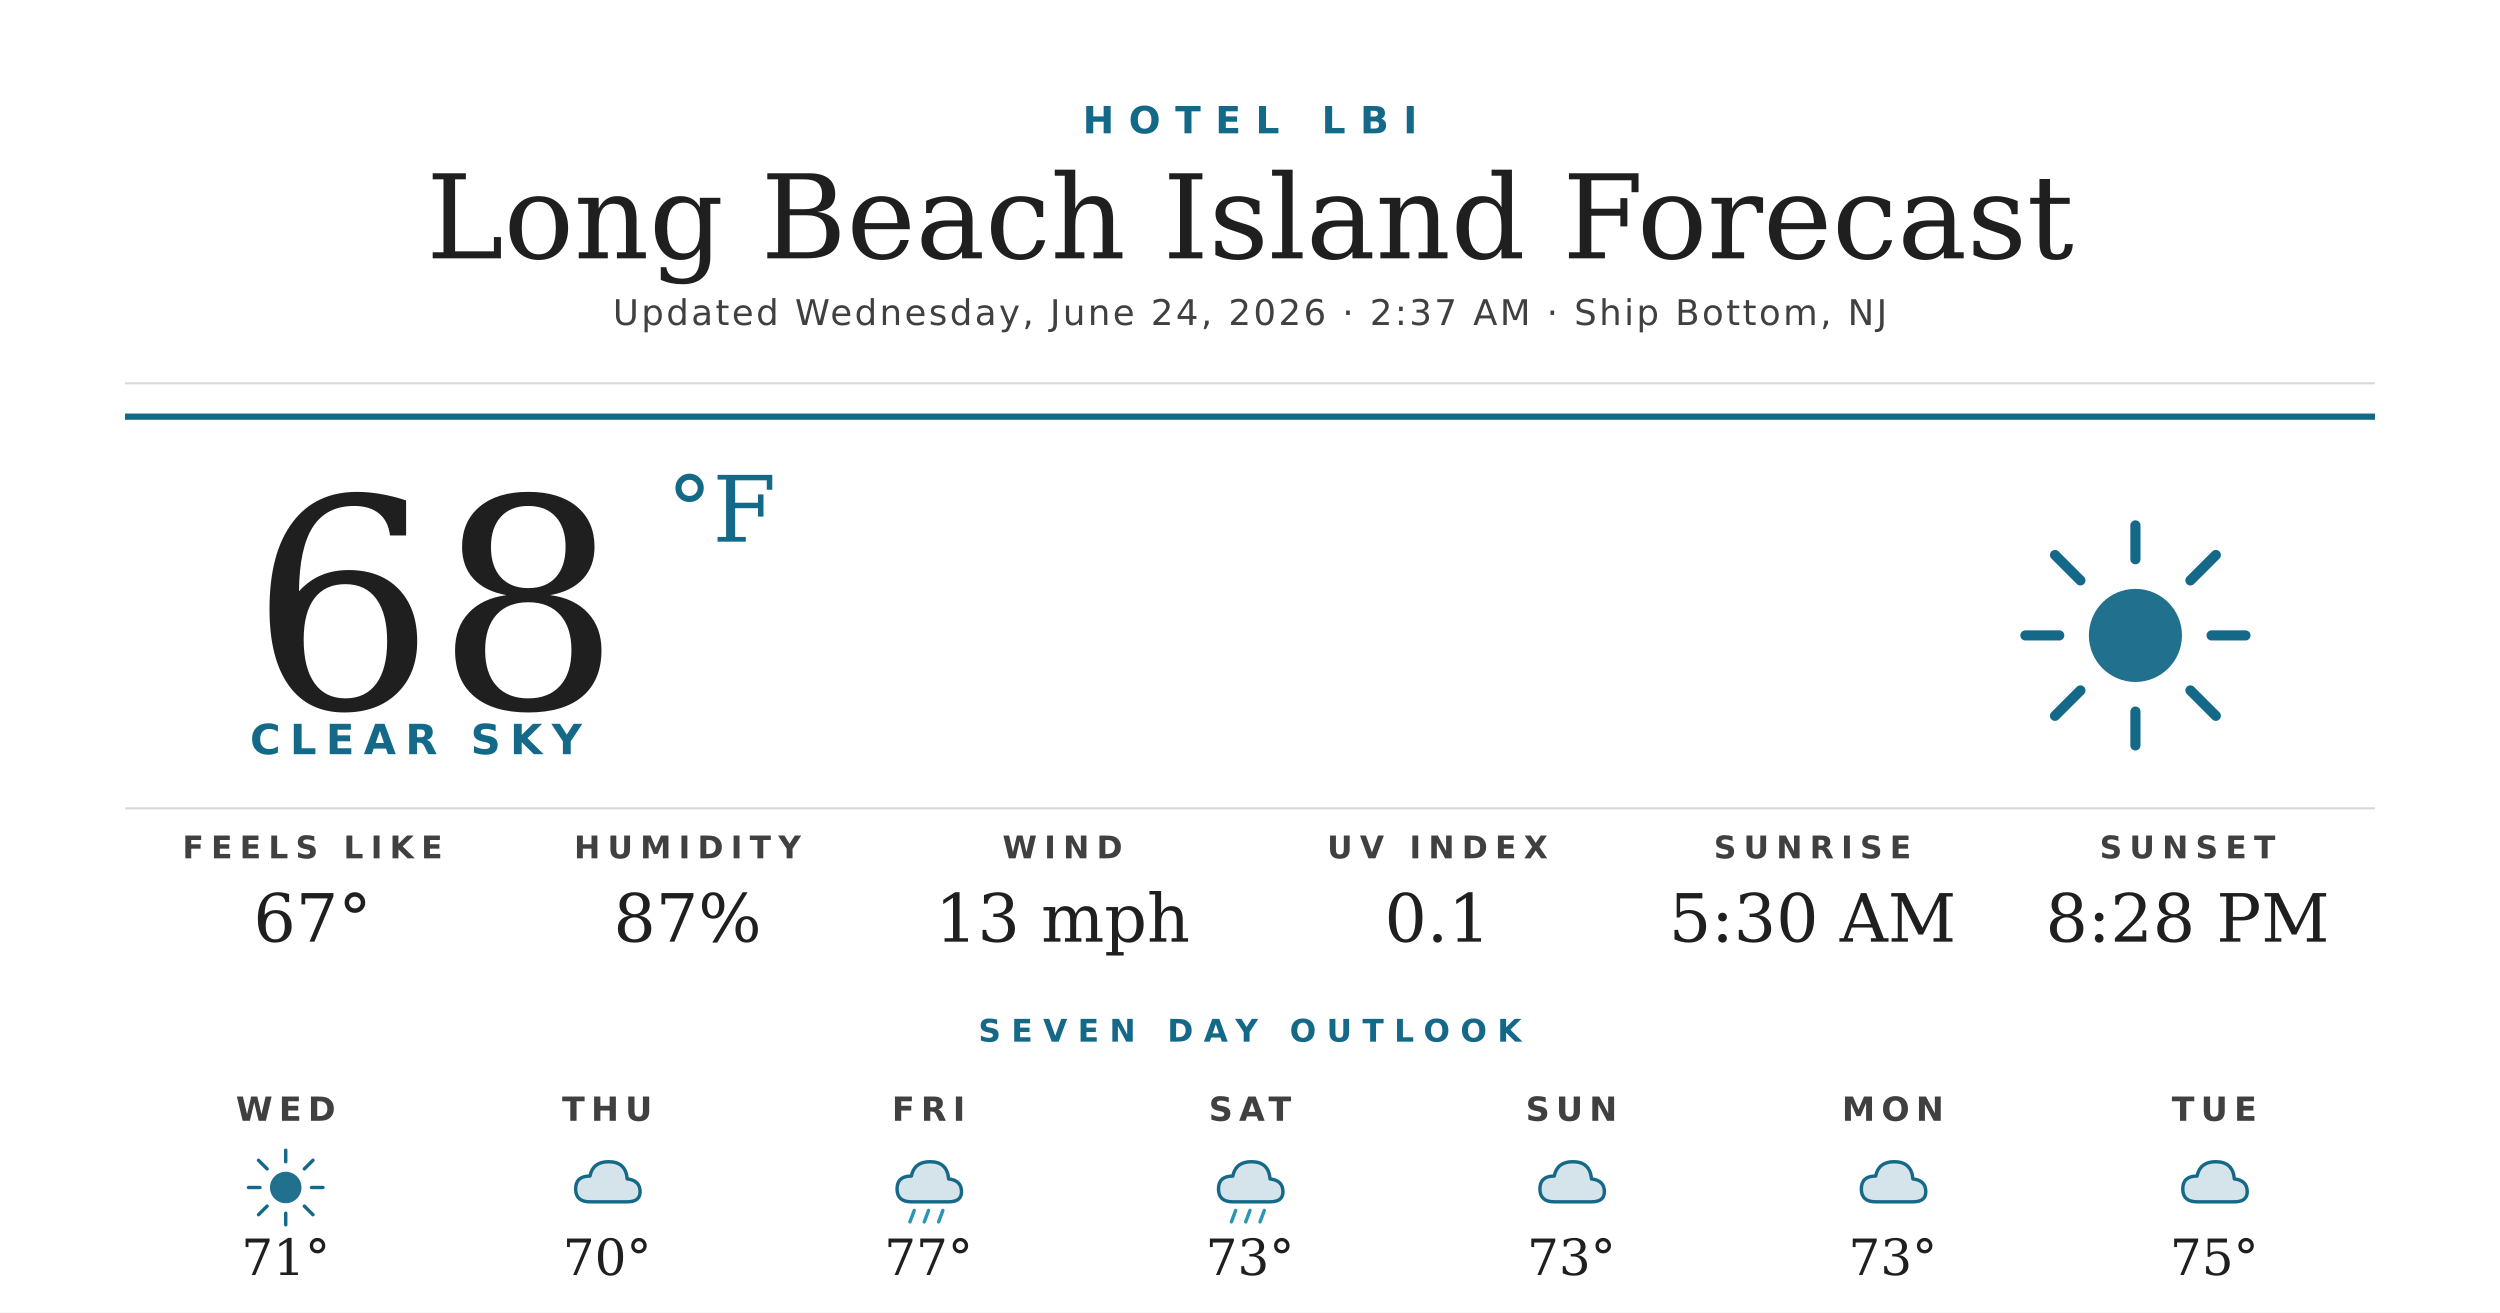
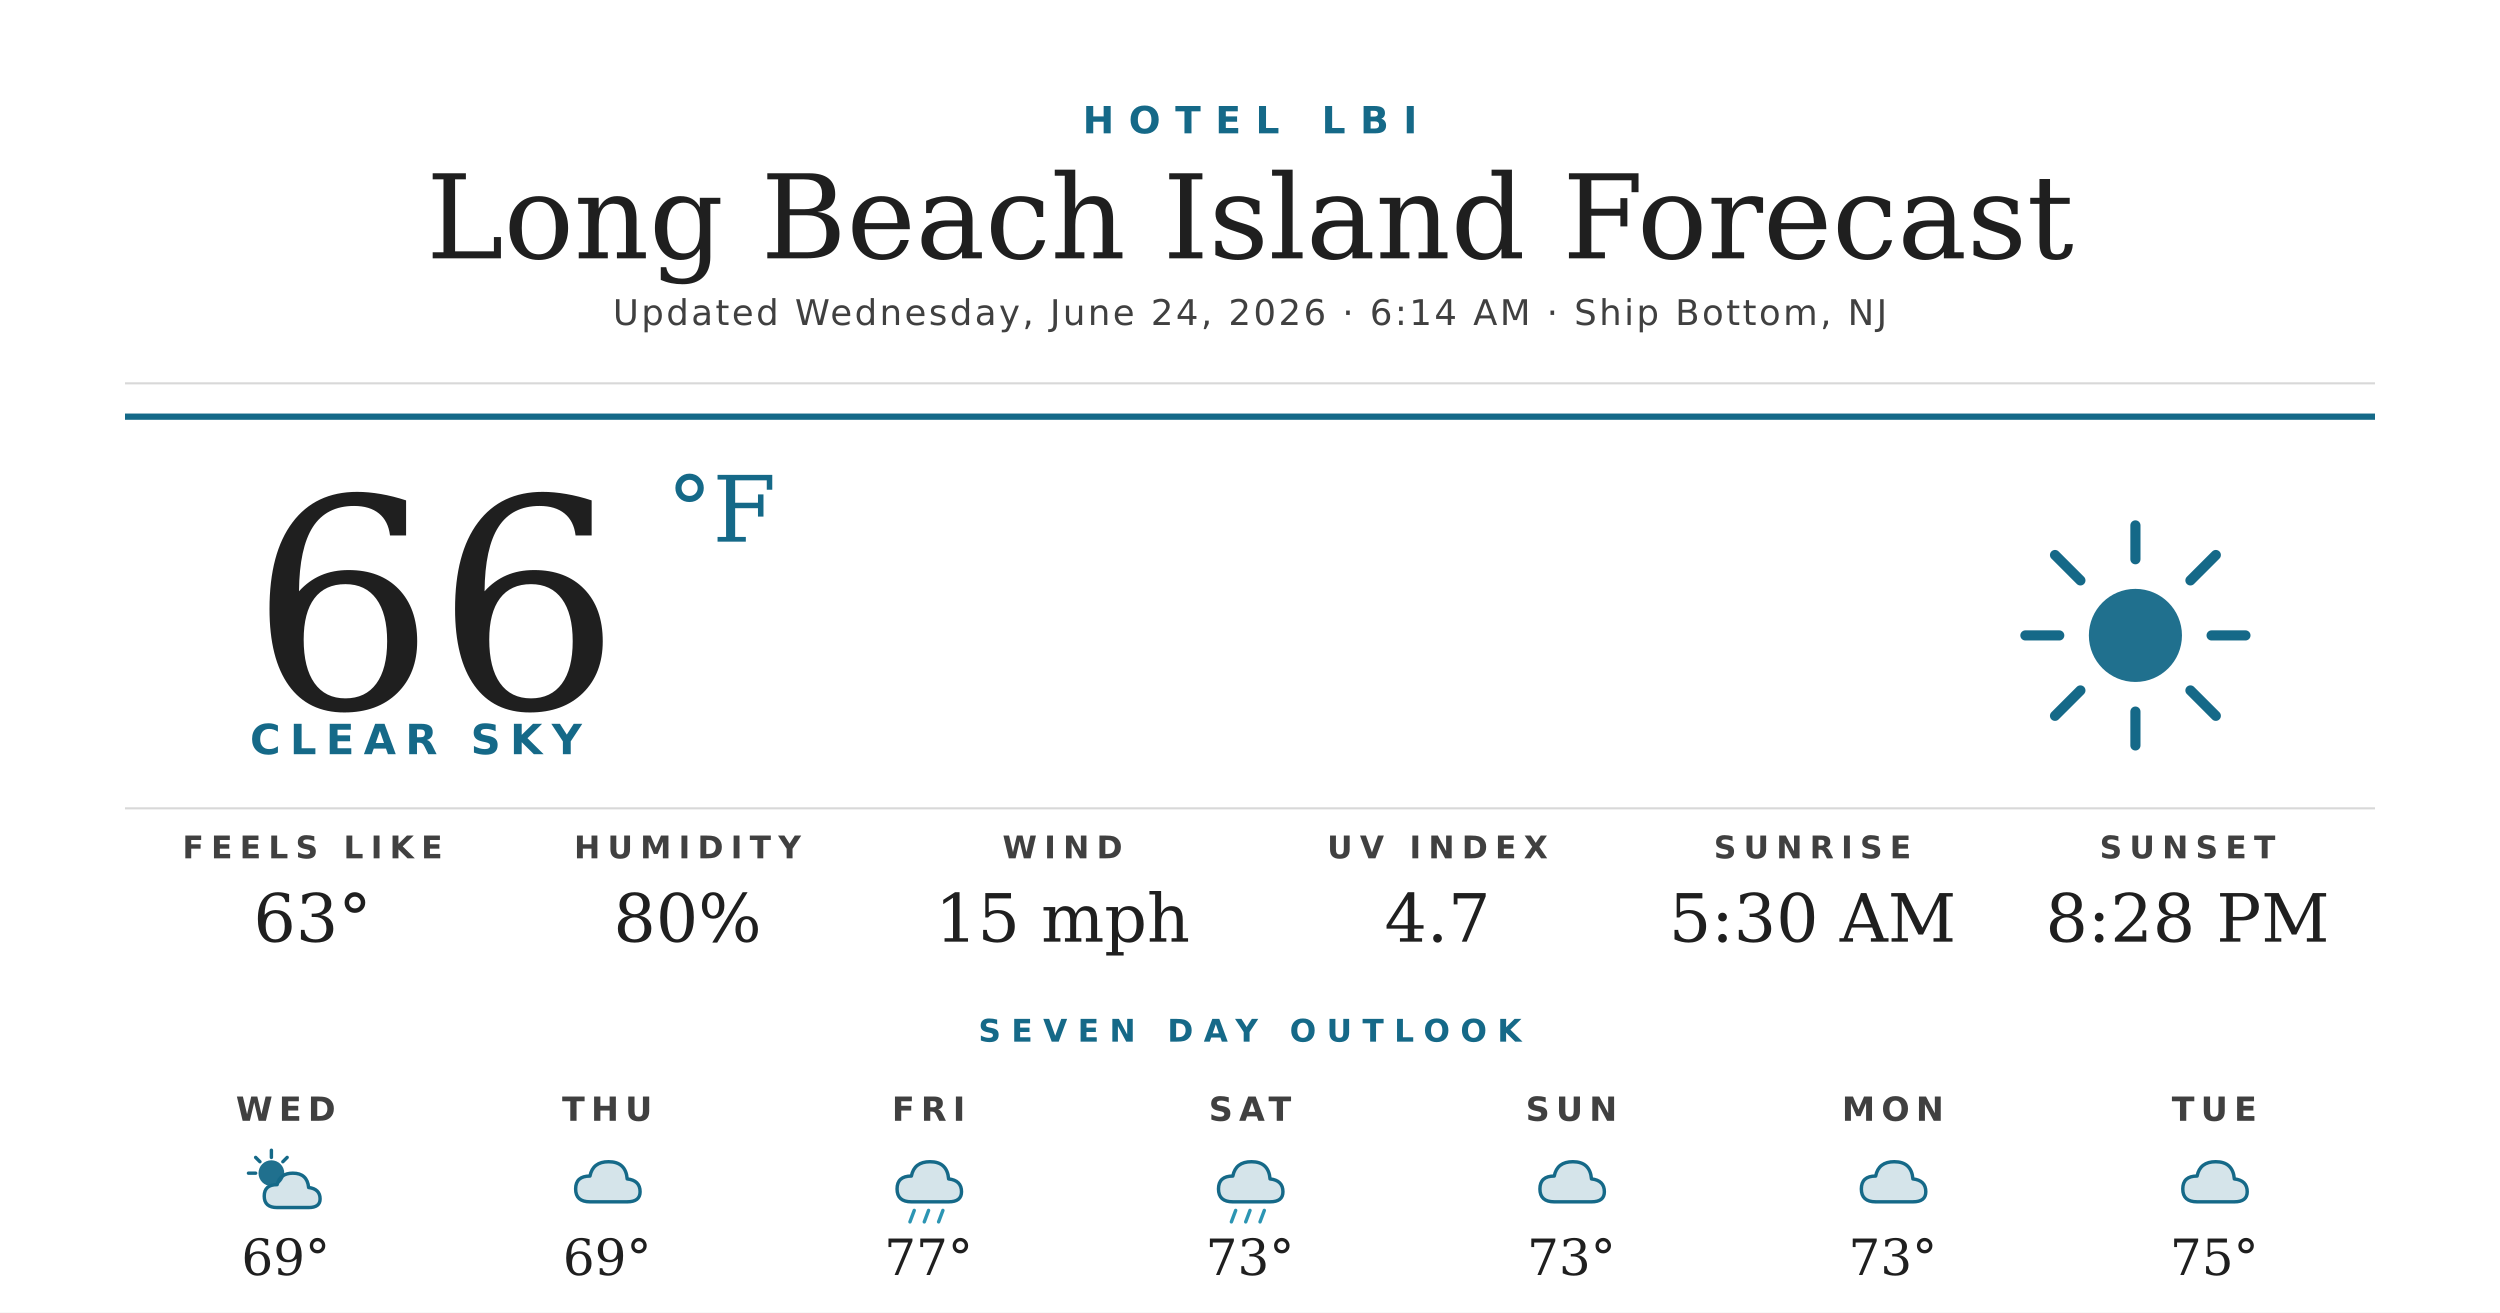
<svg xmlns="http://www.w3.org/2000/svg" width="1200" height="630" viewBox="0 0 1200 630">
  <rect width="1200" height="630" fill="#ffffff" />
  <text x="600" y="64" text-anchor="middle" font-family="'Montserrat Bold', 'Montserrat', 'DejaVu Sans', Helvetica, Arial, sans-serif" font-size="18" font-weight="700" fill="#156988" letter-spacing="7">HOTEL LBI</text>
  <text x="600" y="124" text-anchor="middle" font-family="'Prata', 'DejaVu Serif', Georgia, serif" font-size="56" fill="#1f1f1f">Long Beach Island Forecast</text>
-   <text x="600" y="156" text-anchor="middle" font-family="'Montserrat', 'DejaVu Sans', Helvetica, Arial, sans-serif" font-size="17" font-weight="500" fill="#404040" letter-spacing="1.2">Updated Wednesday, June 24, 2026 · 2:37 AM · Ship Bottom, NJ</text>
+   <text x="600" y="156" text-anchor="middle" font-family="'Montserrat', 'DejaVu Sans', Helvetica, Arial, sans-serif" font-size="17" font-weight="500" fill="#404040" letter-spacing="1.2">Updated Wednesday, June 24, 2026 · 6:14 AM · Ship Bottom, NJ</text>
  <line x1="60" y1="184" x2="1140" y2="184" stroke="#d8d8d8" stroke-width="1" />
  <line x1="60" y1="200" x2="1140" y2="200" stroke="#156988" stroke-width="3" />
-   <text x="120" y="340" font-family="'Prata', 'DejaVu Serif', Georgia, serif" font-size="140" fill="#1f1f1f">68</text>
+   <text x="120" y="340" font-family="'Prata', 'DejaVu Serif', Georgia, serif" font-size="140" fill="#1f1f1f">66</text>
  <text x="320" y="260" font-family="'Prata', 'DejaVu Serif', Georgia, serif" font-size="44" fill="#156988">°F</text>
  <text x="120" y="362" font-family="'Montserrat Bold', 'Montserrat', 'DejaVu Sans', Helvetica, Arial, sans-serif" font-size="20" font-weight="700" fill="#156988" letter-spacing="4.5">CLEAR SKY</text>
  <g transform="translate(960,240) scale(2.03125)">
    <circle cx="32" cy="32" r="11" fill="#156988" opacity="0.95" />
    <g stroke="#156988" stroke-width="2.4" stroke-linecap="round">
      <line x1="32" y1="6" x2="32" y2="14" />
      <line x1="32" y1="50" x2="32" y2="58" />
      <line x1="6" y1="32" x2="14" y2="32" />
      <line x1="50" y1="32" x2="58" y2="32" />
      <line x1="13" y1="13" x2="19" y2="19" />
      <line x1="45" y1="45" x2="51" y2="51" />
      <line x1="13" y1="51" x2="19" y2="45" />
      <line x1="45" y1="19" x2="51" y2="13" />
    </g>
  </g>
  <line x1="60" y1="388" x2="1140" y2="388" stroke="#d8d8d8" stroke-width="1" />
  <text x="150" y="412" text-anchor="middle" font-family="'Montserrat Bold', 'Montserrat', 'DejaVu Sans', Helvetica, Arial, sans-serif" font-size="15" font-weight="700" fill="#404040" letter-spacing="3.5">FEELS LIKE</text>
-   <text x="150" y="452" text-anchor="middle" font-family="'Prata', 'DejaVu Serif', Georgia, serif" font-size="32" fill="#1f1f1f">67°</text>
+   <text x="150" y="452" text-anchor="middle" font-family="'Prata', 'DejaVu Serif', Georgia, serif" font-size="32" fill="#1f1f1f">63°</text>
  <text x="330" y="412" text-anchor="middle" font-family="'Montserrat Bold', 'Montserrat', 'DejaVu Sans', Helvetica, Arial, sans-serif" font-size="15" font-weight="700" fill="#404040" letter-spacing="3.5">HUMIDITY</text>
-   <text x="330" y="452" text-anchor="middle" font-family="'Prata', 'DejaVu Serif', Georgia, serif" font-size="32" fill="#1f1f1f">87%</text>
+   <text x="330" y="452" text-anchor="middle" font-family="'Prata', 'DejaVu Serif', Georgia, serif" font-size="32" fill="#1f1f1f">80%</text>
  <text x="510" y="412" text-anchor="middle" font-family="'Montserrat Bold', 'Montserrat', 'DejaVu Sans', Helvetica, Arial, sans-serif" font-size="15" font-weight="700" fill="#404040" letter-spacing="3.5">WIND</text>
-   <text x="510" y="452" text-anchor="middle" font-family="'Prata', 'DejaVu Serif', Georgia, serif" font-size="32" fill="#1f1f1f">13 mph</text>
+   <text x="510" y="452" text-anchor="middle" font-family="'Prata', 'DejaVu Serif', Georgia, serif" font-size="32" fill="#1f1f1f">15 mph</text>
  <text x="690" y="412" text-anchor="middle" font-family="'Montserrat Bold', 'Montserrat', 'DejaVu Sans', Helvetica, Arial, sans-serif" font-size="15" font-weight="700" fill="#404040" letter-spacing="3.5">UV INDEX</text>
-   <text x="690" y="452" text-anchor="middle" font-family="'Prata', 'DejaVu Serif', Georgia, serif" font-size="32" fill="#1f1f1f">0.1</text>
+   <text x="690" y="452" text-anchor="middle" font-family="'Prata', 'DejaVu Serif', Georgia, serif" font-size="32" fill="#1f1f1f">4.7</text>
  <text x="870" y="412" text-anchor="middle" font-family="'Montserrat Bold', 'Montserrat', 'DejaVu Sans', Helvetica, Arial, sans-serif" font-size="15" font-weight="700" fill="#404040" letter-spacing="3.5">SUNRISE</text>
  <text x="870" y="452" text-anchor="middle" font-family="'Prata', 'DejaVu Serif', Georgia, serif" font-size="32" fill="#1f1f1f">5:30 AM</text>
  <text x="1050" y="412" text-anchor="middle" font-family="'Montserrat Bold', 'Montserrat', 'DejaVu Sans', Helvetica, Arial, sans-serif" font-size="15" font-weight="700" fill="#404040" letter-spacing="3.5">SUNSET</text>
  <text x="1050" y="452" text-anchor="middle" font-family="'Prata', 'DejaVu Serif', Georgia, serif" font-size="32" fill="#1f1f1f">8:28 PM</text>
  <text x="600" y="500" text-anchor="middle" font-family="'Montserrat Bold', 'Montserrat', 'DejaVu Sans', Helvetica, Arial, sans-serif" font-size="15" font-weight="700" fill="#156988" letter-spacing="5">SEVEN DAY OUTLOOK</text>
  <text x="137.143" y="538" text-anchor="middle" font-family="'Montserrat Bold', 'Montserrat', 'DejaVu Sans', Helvetica, Arial, sans-serif" font-size="16" font-weight="700" fill="#404040" letter-spacing="3">WED</text>
  <g transform="translate(115.1429,548) scale(0.6875)">
-     <circle cx="32" cy="32" r="11" fill="#156988" opacity="0.95" />
+     <circle cx="22" cy="22" r="9" fill="#156988" opacity="0.95" />
    <g stroke="#156988" stroke-width="2.4" stroke-linecap="round">
-       <line x1="32" y1="6" x2="32" y2="14" />
-       <line x1="32" y1="50" x2="32" y2="58" />
-       <line x1="6" y1="32" x2="14" y2="32" />
-       <line x1="50" y1="32" x2="58" y2="32" />
-       <line x1="13" y1="13" x2="19" y2="19" />
-       <line x1="45" y1="45" x2="51" y2="51" />
-       <line x1="13" y1="51" x2="19" y2="45" />
-       <line x1="45" y1="19" x2="51" y2="13" />
+       <line x1="22" y1="6" x2="22" y2="11" />
+       <line x1="6" y1="22" x2="11" y2="22" />
+       <line x1="11" y1="11" x2="14" y2="14" />
+       <line x1="33" y1="11" x2="30" y2="14" />
    </g>
+     <path d="M26 46 Q17 46 17 38 Q17 30 26 30 Q28 22 37 22 Q47 22 48 32 Q56 33 56 40 Q56 46 48 46 Z" fill="#156988" opacity="0.18" />
+     <path d="M26 46 Q17 46 17 38 Q17 30 26 30 Q28 22 37 22 Q47 22 48 32 Q56 33 56 40 Q56 46 48 46 Z" fill="none" stroke="#156988" stroke-width="2.4" stroke-linejoin="round" />
  </g>
-   <text x="137.143" y="612" text-anchor="middle" font-family="'Prata', 'DejaVu Serif', Georgia, serif" font-size="24" fill="#1f1f1f">71°</text>
+   <text x="137.143" y="612" text-anchor="middle" font-family="'Prata', 'DejaVu Serif', Georgia, serif" font-size="24" fill="#1f1f1f">69°</text>
  <text x="291.429" y="538" text-anchor="middle" font-family="'Montserrat Bold', 'Montserrat', 'DejaVu Sans', Helvetica, Arial, sans-serif" font-size="16" font-weight="700" fill="#404040" letter-spacing="3">THU</text>
  <g transform="translate(269.4286,548) scale(0.6875)">
    <path d="M20 42 Q10 42 10 33 Q10 24 20 24 Q22 14 33 14 Q45 14 46 26 Q55 27 55 35 Q55 42 46 42 Z" fill="#156988" opacity="0.18" />
    <path d="M20 42 Q10 42 10 33 Q10 24 20 24 Q22 14 33 14 Q45 14 46 26 Q55 27 55 35 Q55 42 46 42 Z" fill="none" stroke="#156988" stroke-width="2.4" stroke-linejoin="round" />
  </g>
-   <text x="291.429" y="612" text-anchor="middle" font-family="'Prata', 'DejaVu Serif', Georgia, serif" font-size="24" fill="#1f1f1f">70°</text>
+   <text x="291.429" y="612" text-anchor="middle" font-family="'Prata', 'DejaVu Serif', Georgia, serif" font-size="24" fill="#1f1f1f">69°</text>
  <text x="445.714" y="538" text-anchor="middle" font-family="'Montserrat Bold', 'Montserrat', 'DejaVu Sans', Helvetica, Arial, sans-serif" font-size="16" font-weight="700" fill="#404040" letter-spacing="3">FRI</text>
  <g transform="translate(423.7143,548) scale(0.6875)">
    <path d="M20 42 Q10 42 10 33 Q10 24 20 24 Q22 14 33 14 Q45 14 46 26 Q55 27 55 35 Q55 42 46 42 Z" fill="#156988" opacity="0.18" />
    <path d="M20 42 Q10 42 10 33 Q10 24 20 24 Q22 14 33 14 Q45 14 46 26 Q55 27 55 35 Q55 42 46 42 Z" fill="none" stroke="#156988" stroke-width="2.4" stroke-linejoin="round" />
    <g stroke="#2C95B3" stroke-width="2.4" stroke-linecap="round">
      <line x1="22" y1="48" x2="19" y2="56" />
      <line x1="32" y1="48" x2="29" y2="56" />
      <line x1="42" y1="48" x2="39" y2="56" />
    </g>
  </g>
  <text x="445.714" y="612" text-anchor="middle" font-family="'Prata', 'DejaVu Serif', Georgia, serif" font-size="24" fill="#1f1f1f">77°</text>
  <text x="600" y="538" text-anchor="middle" font-family="'Montserrat Bold', 'Montserrat', 'DejaVu Sans', Helvetica, Arial, sans-serif" font-size="16" font-weight="700" fill="#404040" letter-spacing="3">SAT</text>
  <g transform="translate(578,548) scale(0.6875)">
    <path d="M20 42 Q10 42 10 33 Q10 24 20 24 Q22 14 33 14 Q45 14 46 26 Q55 27 55 35 Q55 42 46 42 Z" fill="#156988" opacity="0.18" />
    <path d="M20 42 Q10 42 10 33 Q10 24 20 24 Q22 14 33 14 Q45 14 46 26 Q55 27 55 35 Q55 42 46 42 Z" fill="none" stroke="#156988" stroke-width="2.4" stroke-linejoin="round" />
    <g stroke="#2C95B3" stroke-width="2.4" stroke-linecap="round">
      <line x1="22" y1="48" x2="19" y2="56" />
      <line x1="32" y1="48" x2="29" y2="56" />
      <line x1="42" y1="48" x2="39" y2="56" />
    </g>
  </g>
  <text x="600" y="612" text-anchor="middle" font-family="'Prata', 'DejaVu Serif', Georgia, serif" font-size="24" fill="#1f1f1f">73°</text>
  <text x="754.286" y="538" text-anchor="middle" font-family="'Montserrat Bold', 'Montserrat', 'DejaVu Sans', Helvetica, Arial, sans-serif" font-size="16" font-weight="700" fill="#404040" letter-spacing="3">SUN</text>
  <g transform="translate(732.2857,548) scale(0.6875)">
    <path d="M20 42 Q10 42 10 33 Q10 24 20 24 Q22 14 33 14 Q45 14 46 26 Q55 27 55 35 Q55 42 46 42 Z" fill="#156988" opacity="0.18" />
    <path d="M20 42 Q10 42 10 33 Q10 24 20 24 Q22 14 33 14 Q45 14 46 26 Q55 27 55 35 Q55 42 46 42 Z" fill="none" stroke="#156988" stroke-width="2.4" stroke-linejoin="round" />
  </g>
  <text x="754.286" y="612" text-anchor="middle" font-family="'Prata', 'DejaVu Serif', Georgia, serif" font-size="24" fill="#1f1f1f">73°</text>
  <text x="908.571" y="538" text-anchor="middle" font-family="'Montserrat Bold', 'Montserrat', 'DejaVu Sans', Helvetica, Arial, sans-serif" font-size="16" font-weight="700" fill="#404040" letter-spacing="3">MON</text>
  <g transform="translate(886.5714,548) scale(0.6875)">
    <path d="M20 42 Q10 42 10 33 Q10 24 20 24 Q22 14 33 14 Q45 14 46 26 Q55 27 55 35 Q55 42 46 42 Z" fill="#156988" opacity="0.18" />
    <path d="M20 42 Q10 42 10 33 Q10 24 20 24 Q22 14 33 14 Q45 14 46 26 Q55 27 55 35 Q55 42 46 42 Z" fill="none" stroke="#156988" stroke-width="2.4" stroke-linejoin="round" />
  </g>
  <text x="908.571" y="612" text-anchor="middle" font-family="'Prata', 'DejaVu Serif', Georgia, serif" font-size="24" fill="#1f1f1f">73°</text>
  <text x="1062.857" y="538" text-anchor="middle" font-family="'Montserrat Bold', 'Montserrat', 'DejaVu Sans', Helvetica, Arial, sans-serif" font-size="16" font-weight="700" fill="#404040" letter-spacing="3">TUE</text>
  <g transform="translate(1040.857,548) scale(0.6875)">
    <path d="M20 42 Q10 42 10 33 Q10 24 20 24 Q22 14 33 14 Q45 14 46 26 Q55 27 55 35 Q55 42 46 42 Z" fill="#156988" opacity="0.18" />
    <path d="M20 42 Q10 42 10 33 Q10 24 20 24 Q22 14 33 14 Q45 14 46 26 Q55 27 55 35 Q55 42 46 42 Z" fill="none" stroke="#156988" stroke-width="2.4" stroke-linejoin="round" />
  </g>
  <text x="1062.857" y="612" text-anchor="middle" font-family="'Prata', 'DejaVu Serif', Georgia, serif" font-size="24" fill="#1f1f1f">75°</text>
</svg>
